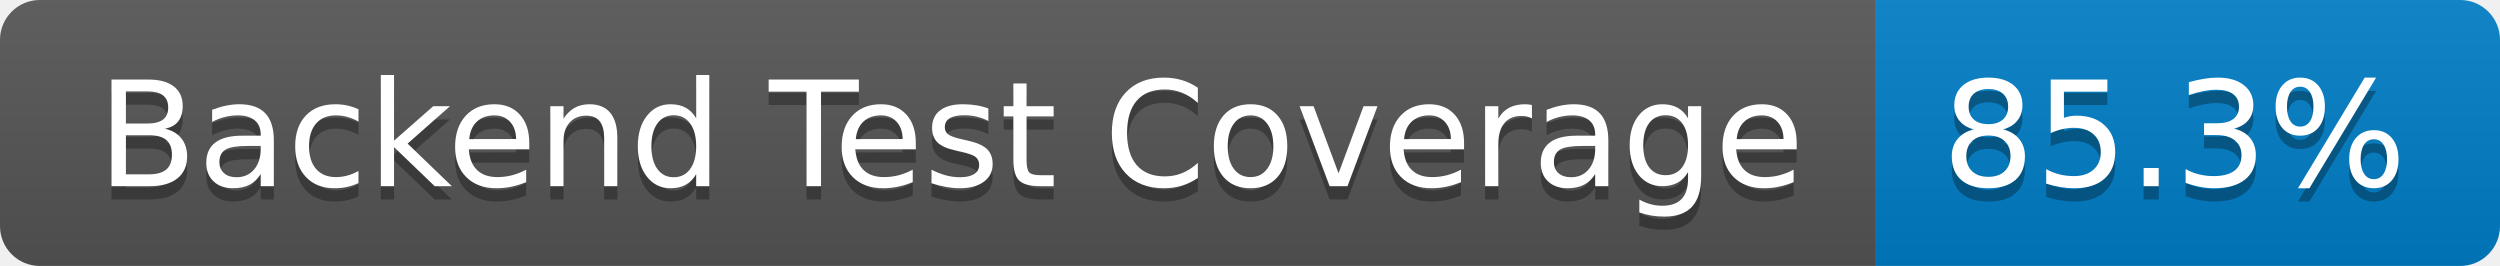
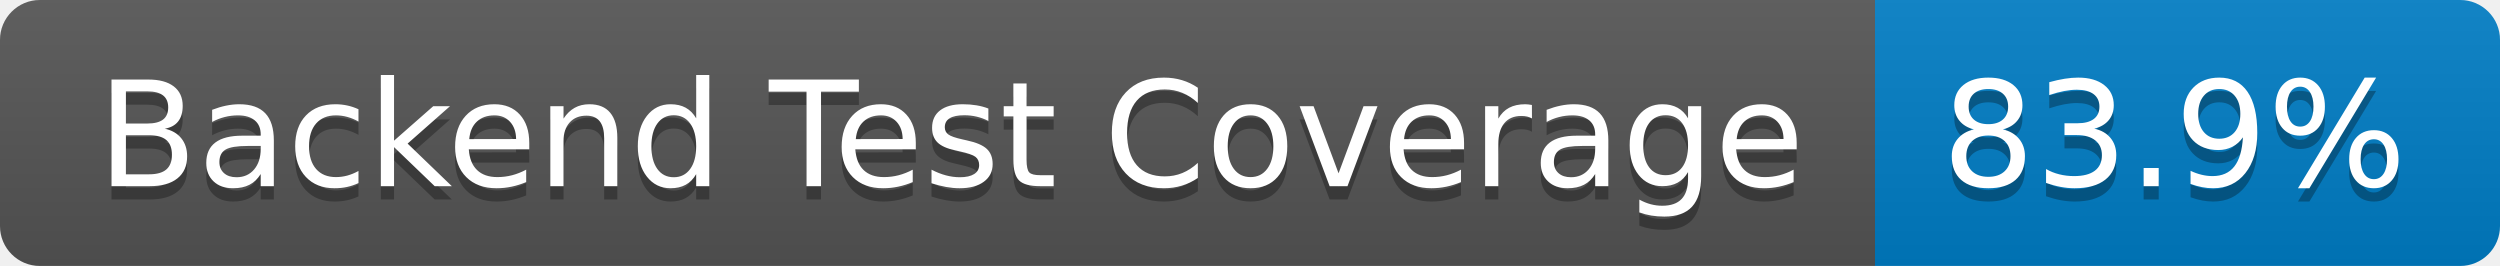
- <svg xmlns="http://www.w3.org/2000/svg" width="188" height="20" role="img" aria-label="Backend Test Coverage: 85.3%">
+ <svg xmlns="http://www.w3.org/2000/svg" width="188" height="20" role="img" aria-label="Backend Test Coverage: 83.9%">
  <linearGradient id="s" x2="0" y2="100%">
    <stop offset="0" stop-color="#bbb" stop-opacity=".1" />
    <stop offset="1" stop-opacity=".1" />
  </linearGradient>
  <clipPath id="r">
    <rect width="188" height="20" rx="3" fill="#fff" />
  </clipPath>
  <g clip-path="url(#r)">
    <rect width="141" height="20" fill="#555" />
    <rect x="141" width="47" height="20" fill="#007ec6" />
    <rect width="188" height="20" fill="url(#s)" />
  </g>
  <g fill="#fff" text-anchor="middle" font-family="Verdana,Geneva,DejaVu Sans,sans-serif" text-rendering="geometricPrecision" font-size="110">
    <text aria-hidden="true" x="715" y="150" fill="#010101" fill-opacity=".3" transform="scale(.1)" textLength="1310">Backend Test Coverage</text>
    <text x="715" y="140" transform="scale(.1)" fill="#fff" textLength="1310">Backend Test Coverage</text>
-     <text aria-hidden="true" x="1635" y="150" fill="#010101" fill-opacity=".3" transform="scale(.1)" textLength="370">85.3%</text>
-     <text x="1635" y="140" transform="scale(.1)" fill="#fff" textLength="370">85.3%</text>
+     <text aria-hidden="true" x="1635" y="150" fill="#010101" fill-opacity=".3" transform="scale(.1)" textLength="370">83.9%</text>
+     <text x="1635" y="140" transform="scale(.1)" fill="#fff" textLength="370">83.9%</text>
  </g>
</svg>
